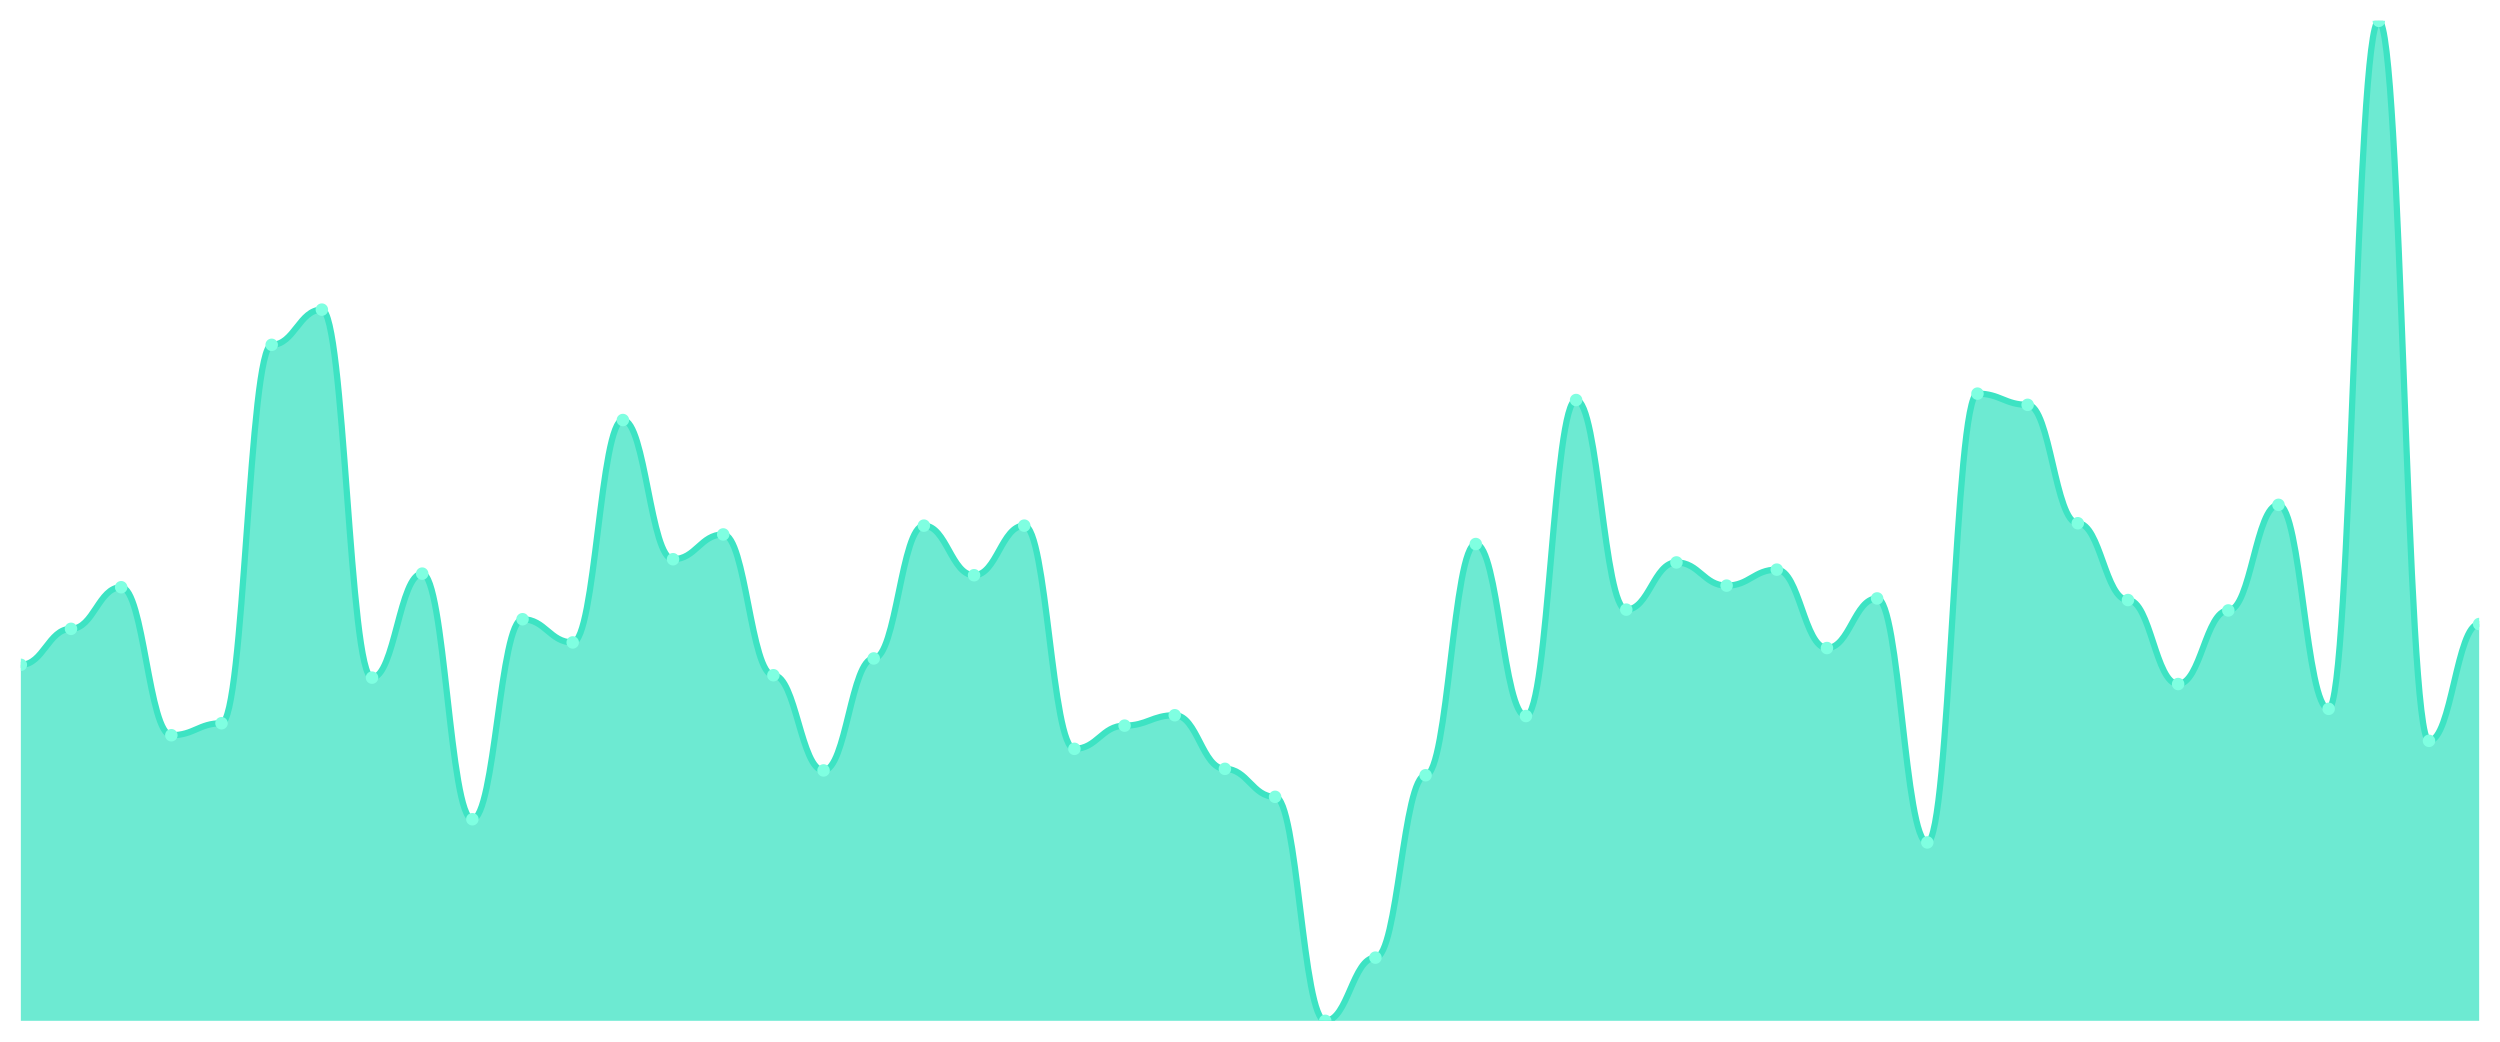
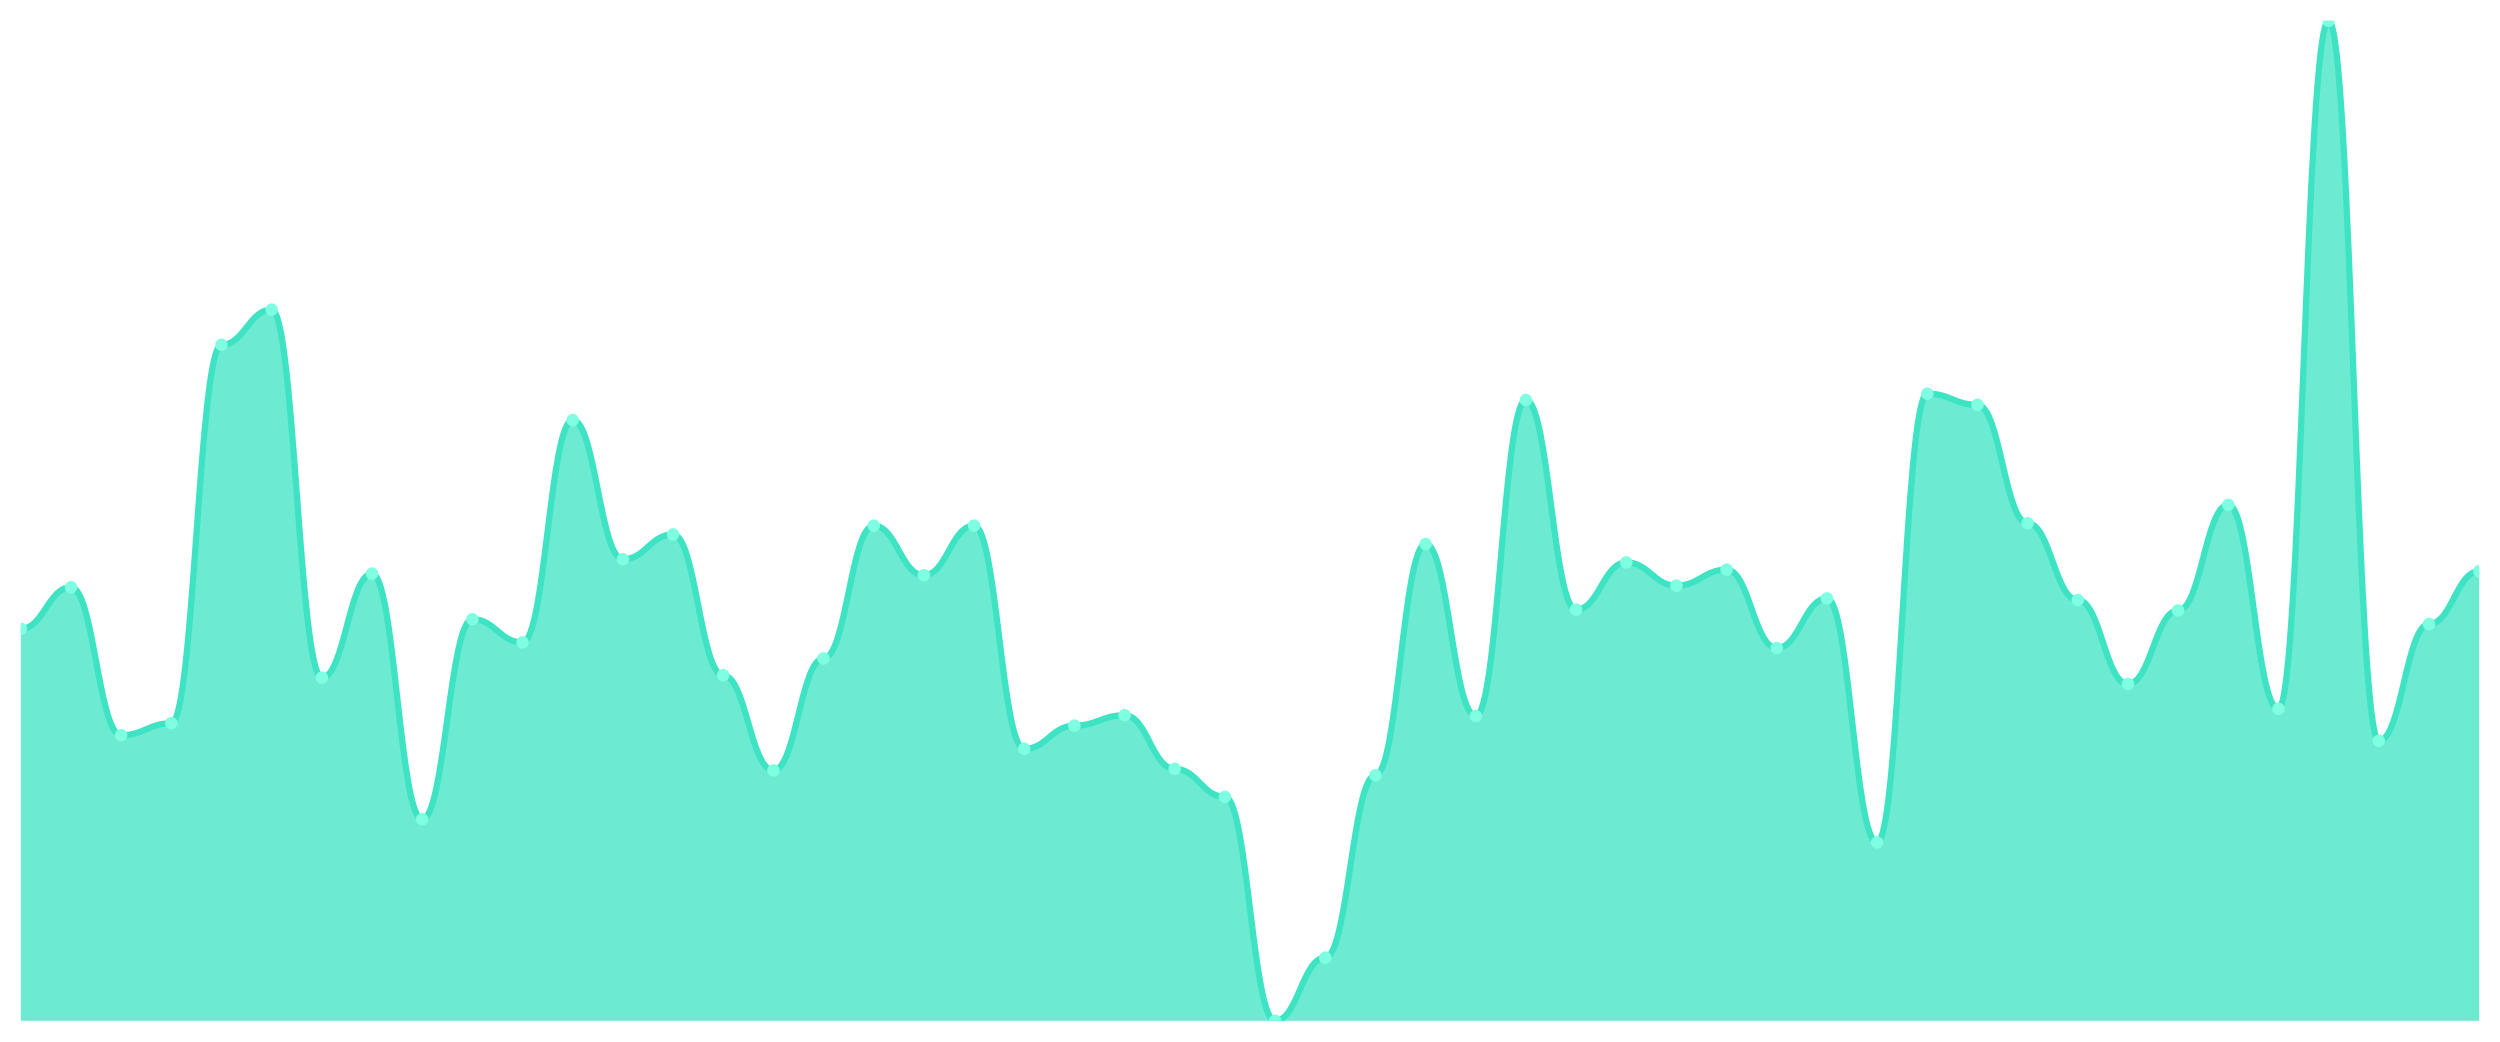
<svg xmlns="http://www.w3.org/2000/svg" viewBox="0 0 1200 500" width="1200" height="500">
  <defs>
    <clipPath id="c">
      <rect x="10" y="10" width="1180" height="480" />
    </clipPath>
  </defs>
  <rect width="1200" height="500" fill="none" />
  <g clip-path="url(#c)">
-     <path d="M 10,490 L 10,319.12 C 20.837,319.12 23.245,301.84 34.082,301.84 C 44.918,301.84 47.327,281.872 58.163,281.872 C 69,281.872 71.408,352.912 82.245,352.912 C 93.082,352.912 95.49,347.152 106.327,347.152 C 117.163,347.152 119.571,165.52 130.408,165.52 C 141.245,165.52 143.653,148.624 154.49,148.624 C 165.327,148.624 167.735,325.264 178.571,325.264 C 189.408,325.264 191.816,275.344 202.653,275.344 C 213.49,275.344 215.898,393.232 226.735,393.232 C 237.571,393.232 239.98,297.232 250.816,297.232 C 261.653,297.232 264.061,308.368 274.898,308.368 C 285.735,308.368 288.143,201.616 298.98,201.616 C 309.816,201.616 312.224,268.432 323.061,268.432 C 333.898,268.432 336.306,256.528 347.143,256.528 C 357.98,256.528 360.388,324.112 371.224,324.112 C 382.061,324.112 384.469,369.808 395.306,369.808 C 406.143,369.808 408.551,316.048 419.388,316.048 C 430.224,316.048 432.633,252.304 443.469,252.304 C 454.306,252.304 456.714,276.112 467.551,276.112 C 478.388,276.112 480.796,252.304 491.633,252.304 C 502.469,252.304 504.878,359.44 515.714,359.44 C 526.551,359.44 528.959,348.304 539.796,348.304 C 550.633,348.304 553.041,343.312 563.878,343.312 C 574.714,343.312 577.122,369.04 587.959,369.04 C 598.796,369.04 601.204,382.48 612.041,382.48 C 622.878,382.48 625.286,490 636.122,490 C 646.959,490 649.367,459.664 660.204,459.664 C 671.041,459.664 673.449,372.112 684.286,372.112 C 695.122,372.112 697.531,261.136 708.367,261.136 C 719.204,261.136 721.612,343.696 732.449,343.696 C 743.286,343.696 745.694,192.016 756.531,192.016 C 767.367,192.016 769.776,292.624 780.612,292.624 C 791.449,292.624 793.857,269.968 804.694,269.968 C 815.531,269.968 817.939,281.104 828.776,281.104 C 839.612,281.104 842.02,273.424 852.857,273.424 C 863.694,273.424 866.102,311.056 876.939,311.056 C 887.776,311.056 890.184,287.248 901.02,287.248 C 911.857,287.248 914.265,404.368 925.102,404.368 C 935.939,404.368 938.347,188.944 949.184,188.944 C 960.02,188.944 962.429,194.32 973.265,194.32 C 984.102,194.32 986.51,251.152 997.347,251.152 C 1008.184,251.152 1010.592,288.016 1021.429,288.016 C 1032.265,288.016 1034.673,328.336 1045.51,328.336 C 1056.347,328.336 1058.755,293.008 1069.592,293.008 C 1080.429,293.008 1082.837,242.32 1093.673,242.32 C 1104.51,242.32 1106.918,340.24 1117.755,340.24 C 1128.592,340.24 1131,10 1141.837,10 C 1152.673,10 1155.082,355.6 1165.918,355.6 C 1176.755,355.6 1179.163,299.536 1190,299.536 L 1190,490 Z" fill="rgba(61,227,195,0.75)" />
-     <path d="M 10,319.12 C 20.837,319.12 23.245,301.84 34.082,301.84 C 44.918,301.84 47.327,281.872 58.163,281.872 C 69,281.872 71.408,352.912 82.245,352.912 C 93.082,352.912 95.49,347.152 106.327,347.152 C 117.163,347.152 119.571,165.52 130.408,165.52 C 141.245,165.52 143.653,148.624 154.49,148.624 C 165.327,148.624 167.735,325.264 178.571,325.264 C 189.408,325.264 191.816,275.344 202.653,275.344 C 213.49,275.344 215.898,393.232 226.735,393.232 C 237.571,393.232 239.98,297.232 250.816,297.232 C 261.653,297.232 264.061,308.368 274.898,308.368 C 285.735,308.368 288.143,201.616 298.98,201.616 C 309.816,201.616 312.224,268.432 323.061,268.432 C 333.898,268.432 336.306,256.528 347.143,256.528 C 357.98,256.528 360.388,324.112 371.224,324.112 C 382.061,324.112 384.469,369.808 395.306,369.808 C 406.143,369.808 408.551,316.048 419.388,316.048 C 430.224,316.048 432.633,252.304 443.469,252.304 C 454.306,252.304 456.714,276.112 467.551,276.112 C 478.388,276.112 480.796,252.304 491.633,252.304 C 502.469,252.304 504.878,359.44 515.714,359.44 C 526.551,359.44 528.959,348.304 539.796,348.304 C 550.633,348.304 553.041,343.312 563.878,343.312 C 574.714,343.312 577.122,369.04 587.959,369.04 C 598.796,369.04 601.204,382.48 612.041,382.48 C 622.878,382.48 625.286,490 636.122,490 C 646.959,490 649.367,459.664 660.204,459.664 C 671.041,459.664 673.449,372.112 684.286,372.112 C 695.122,372.112 697.531,261.136 708.367,261.136 C 719.204,261.136 721.612,343.696 732.449,343.696 C 743.286,343.696 745.694,192.016 756.531,192.016 C 767.367,192.016 769.776,292.624 780.612,292.624 C 791.449,292.624 793.857,269.968 804.694,269.968 C 815.531,269.968 817.939,281.104 828.776,281.104 C 839.612,281.104 842.02,273.424 852.857,273.424 C 863.694,273.424 866.102,311.056 876.939,311.056 C 887.776,311.056 890.184,287.248 901.02,287.248 C 911.857,287.248 914.265,404.368 925.102,404.368 C 935.939,404.368 938.347,188.944 949.184,188.944 C 960.02,188.944 962.429,194.32 973.265,194.32 C 984.102,194.32 986.51,251.152 997.347,251.152 C 1008.184,251.152 1010.592,288.016 1021.429,288.016 C 1032.265,288.016 1034.673,328.336 1045.51,328.336 C 1056.347,328.336 1058.755,293.008 1069.592,293.008 C 1080.429,293.008 1082.837,242.32 1093.673,242.32 C 1104.51,242.32 1106.918,340.24 1117.755,340.24 C 1128.592,340.24 1131,10 1141.837,10 C 1152.673,10 1155.082,355.6 1165.918,355.6 C 1176.755,355.6 1179.163,299.536 1190,299.536" fill="none" stroke="#3de3c3" stroke-width="3" stroke-linecap="round" stroke-linejoin="round" />
-     <circle cx="10" cy="319.12" r="3" fill="#7fffe1" />
-     <circle cx="34.082" cy="301.84" r="3" fill="#7fffe1" />
-     <circle cx="58.163" cy="281.872" r="3" fill="#7fffe1" />
-     <circle cx="82.245" cy="352.912" r="3" fill="#7fffe1" />
-     <circle cx="106.327" cy="347.152" r="3" fill="#7fffe1" />
-     <circle cx="130.408" cy="165.52" r="3" fill="#7fffe1" />
-     <circle cx="154.49" cy="148.624" r="3" fill="#7fffe1" />
-     <circle cx="178.571" cy="325.264" r="3" fill="#7fffe1" />
-     <circle cx="202.653" cy="275.344" r="3" fill="#7fffe1" />
-     <circle cx="226.735" cy="393.232" r="3" fill="#7fffe1" />
-     <circle cx="250.816" cy="297.232" r="3" fill="#7fffe1" />
-     <circle cx="274.898" cy="308.368" r="3" fill="#7fffe1" />
-     <circle cx="298.98" cy="201.616" r="3" fill="#7fffe1" />
-     <circle cx="323.061" cy="268.432" r="3" fill="#7fffe1" />
-     <circle cx="347.143" cy="256.528" r="3" fill="#7fffe1" />
-     <circle cx="371.224" cy="324.112" r="3" fill="#7fffe1" />
-     <circle cx="395.306" cy="369.808" r="3" fill="#7fffe1" />
-     <circle cx="419.388" cy="316.048" r="3" fill="#7fffe1" />
-     <circle cx="443.469" cy="252.304" r="3" fill="#7fffe1" />
-     <circle cx="467.551" cy="276.112" r="3" fill="#7fffe1" />
-     <circle cx="491.633" cy="252.304" r="3" fill="#7fffe1" />
-     <circle cx="515.714" cy="359.44" r="3" fill="#7fffe1" />
-     <circle cx="539.796" cy="348.304" r="3" fill="#7fffe1" />
-     <circle cx="563.878" cy="343.312" r="3" fill="#7fffe1" />
-     <circle cx="587.959" cy="369.04" r="3" fill="#7fffe1" />
-     <circle cx="612.041" cy="382.48" r="3" fill="#7fffe1" />
-     <circle cx="636.122" cy="490" r="3" fill="#7fffe1" />
-     <circle cx="660.204" cy="459.664" r="3" fill="#7fffe1" />
-     <circle cx="684.286" cy="372.112" r="3" fill="#7fffe1" />
-     <circle cx="708.367" cy="261.136" r="3" fill="#7fffe1" />
-     <circle cx="732.449" cy="343.696" r="3" fill="#7fffe1" />
-     <circle cx="756.531" cy="192.016" r="3" fill="#7fffe1" />
-     <circle cx="780.612" cy="292.624" r="3" fill="#7fffe1" />
-     <circle cx="804.694" cy="269.968" r="3" fill="#7fffe1" />
-     <circle cx="828.776" cy="281.104" r="3" fill="#7fffe1" />
-     <circle cx="852.857" cy="273.424" r="3" fill="#7fffe1" />
-     <circle cx="876.939" cy="311.056" r="3" fill="#7fffe1" />
-     <circle cx="901.02" cy="287.248" r="3" fill="#7fffe1" />
-     <circle cx="925.102" cy="404.368" r="3" fill="#7fffe1" />
-     <circle cx="949.184" cy="188.944" r="3" fill="#7fffe1" />
-     <circle cx="973.265" cy="194.32" r="3" fill="#7fffe1" />
-     <circle cx="997.347" cy="251.152" r="3" fill="#7fffe1" />
-     <circle cx="1021.429" cy="288.016" r="3" fill="#7fffe1" />
-     <circle cx="1045.51" cy="328.336" r="3" fill="#7fffe1" />
-     <circle cx="1069.592" cy="293.008" r="3" fill="#7fffe1" />
-     <circle cx="1093.673" cy="242.32" r="3" fill="#7fffe1" />
-     <circle cx="1117.755" cy="340.24" r="3" fill="#7fffe1" />
-     <circle cx="1141.837" cy="10" r="3" fill="#7fffe1" />
-     <circle cx="1165.918" cy="355.6" r="3" fill="#7fffe1" />
-     <circle cx="1190" cy="299.536" r="3" fill="#7fffe1" />
+     <path d="M 10,490 L 10,301.84 C 20.837,301.84 23.245,281.872 34.082,281.872 C 44.918,281.872 47.327,352.912 58.163,352.912 C 69,352.912 71.408,347.152 82.245,347.152 C 93.082,347.152 95.49,165.52 106.327,165.52 C 117.163,165.52 119.571,148.624 130.408,148.624 C 141.245,148.624 143.653,325.264 154.49,325.264 C 165.327,325.264 167.735,275.344 178.571,275.344 C 189.408,275.344 191.816,393.232 202.653,393.232 C 213.49,393.232 215.898,297.232 226.735,297.232 C 237.571,297.232 239.98,308.368 250.816,308.368 C 261.653,308.368 264.061,201.616 274.898,201.616 C 285.735,201.616 288.143,268.432 298.98,268.432 C 309.816,268.432 312.224,256.528 323.061,256.528 C 333.898,256.528 336.306,324.112 347.143,324.112 C 357.98,324.112 360.388,369.808 371.224,369.808 C 382.061,369.808 384.469,316.048 395.306,316.048 C 406.143,316.048 408.551,252.304 419.388,252.304 C 430.224,252.304 432.633,276.112 443.469,276.112 C 454.306,276.112 456.714,252.304 467.551,252.304 C 478.388,252.304 480.796,359.44 491.633,359.44 C 502.469,359.44 504.878,348.304 515.714,348.304 C 526.551,348.304 528.959,343.312 539.796,343.312 C 550.633,343.312 553.041,369.04 563.878,369.04 C 574.714,369.04 577.122,382.48 587.959,382.48 C 598.796,382.48 601.204,490 612.041,490 C 622.878,490 625.286,459.664 636.122,459.664 C 646.959,459.664 649.367,372.112 660.204,372.112 C 671.041,372.112 673.449,261.136 684.286,261.136 C 695.122,261.136 697.531,343.696 708.367,343.696 C 719.204,343.696 721.612,192.016 732.449,192.016 C 743.286,192.016 745.694,292.624 756.531,292.624 C 767.367,292.624 769.776,269.968 780.612,269.968 C 791.449,269.968 793.857,281.104 804.694,281.104 C 815.531,281.104 817.939,273.424 828.776,273.424 C 839.612,273.424 842.02,311.056 852.857,311.056 C 863.694,311.056 866.102,287.248 876.939,287.248 C 887.776,287.248 890.184,404.368 901.02,404.368 C 911.857,404.368 914.265,188.944 925.102,188.944 C 935.939,188.944 938.347,194.32 949.184,194.32 C 960.02,194.32 962.429,251.152 973.265,251.152 C 984.102,251.152 986.51,288.016 997.347,288.016 C 1008.184,288.016 1010.592,328.336 1021.429,328.336 C 1032.265,328.336 1034.673,293.008 1045.51,293.008 C 1056.347,293.008 1058.755,242.32 1069.592,242.32 C 1080.429,242.32 1082.837,340.24 1093.673,340.24 C 1104.51,340.24 1106.918,10 1117.755,10 C 1128.592,10 1131,355.6 1141.837,355.6 C 1152.673,355.6 1155.082,299.536 1165.918,299.536 C 1176.755,299.536 1179.163,274.192 1190,274.192 L 1190,490 Z" fill="rgba(61,227,195,0.75)" />
+     <path d="M 10,301.84 C 20.837,301.84 23.245,281.872 34.082,281.872 C 44.918,281.872 47.327,352.912 58.163,352.912 C 69,352.912 71.408,347.152 82.245,347.152 C 93.082,347.152 95.49,165.52 106.327,165.52 C 117.163,165.52 119.571,148.624 130.408,148.624 C 141.245,148.624 143.653,325.264 154.49,325.264 C 165.327,325.264 167.735,275.344 178.571,275.344 C 189.408,275.344 191.816,393.232 202.653,393.232 C 213.49,393.232 215.898,297.232 226.735,297.232 C 237.571,297.232 239.98,308.368 250.816,308.368 C 261.653,308.368 264.061,201.616 274.898,201.616 C 285.735,201.616 288.143,268.432 298.98,268.432 C 309.816,268.432 312.224,256.528 323.061,256.528 C 333.898,256.528 336.306,324.112 347.143,324.112 C 357.98,324.112 360.388,369.808 371.224,369.808 C 382.061,369.808 384.469,316.048 395.306,316.048 C 406.143,316.048 408.551,252.304 419.388,252.304 C 430.224,252.304 432.633,276.112 443.469,276.112 C 454.306,276.112 456.714,252.304 467.551,252.304 C 478.388,252.304 480.796,359.44 491.633,359.44 C 502.469,359.44 504.878,348.304 515.714,348.304 C 526.551,348.304 528.959,343.312 539.796,343.312 C 550.633,343.312 553.041,369.04 563.878,369.04 C 574.714,369.04 577.122,382.48 587.959,382.48 C 598.796,382.48 601.204,490 612.041,490 C 622.878,490 625.286,459.664 636.122,459.664 C 646.959,459.664 649.367,372.112 660.204,372.112 C 671.041,372.112 673.449,261.136 684.286,261.136 C 695.122,261.136 697.531,343.696 708.367,343.696 C 719.204,343.696 721.612,192.016 732.449,192.016 C 743.286,192.016 745.694,292.624 756.531,292.624 C 767.367,292.624 769.776,269.968 780.612,269.968 C 791.449,269.968 793.857,281.104 804.694,281.104 C 815.531,281.104 817.939,273.424 828.776,273.424 C 839.612,273.424 842.02,311.056 852.857,311.056 C 863.694,311.056 866.102,287.248 876.939,287.248 C 887.776,287.248 890.184,404.368 901.02,404.368 C 911.857,404.368 914.265,188.944 925.102,188.944 C 935.939,188.944 938.347,194.32 949.184,194.32 C 960.02,194.32 962.429,251.152 973.265,251.152 C 984.102,251.152 986.51,288.016 997.347,288.016 C 1008.184,288.016 1010.592,328.336 1021.429,328.336 C 1032.265,328.336 1034.673,293.008 1045.51,293.008 C 1056.347,293.008 1058.755,242.32 1069.592,242.32 C 1080.429,242.32 1082.837,340.24 1093.673,340.24 C 1104.51,340.24 1106.918,10 1117.755,10 C 1128.592,10 1131,355.6 1141.837,355.6 C 1152.673,355.6 1155.082,299.536 1165.918,299.536 C 1176.755,299.536 1179.163,274.192 1190,274.192" fill="none" stroke="#3de3c3" stroke-width="3" stroke-linecap="round" stroke-linejoin="round" />
+     <circle cx="10" cy="301.84" r="3" fill="#7fffe1" />
+     <circle cx="34.082" cy="281.872" r="3" fill="#7fffe1" />
+     <circle cx="58.163" cy="352.912" r="3" fill="#7fffe1" />
+     <circle cx="82.245" cy="347.152" r="3" fill="#7fffe1" />
+     <circle cx="106.327" cy="165.52" r="3" fill="#7fffe1" />
+     <circle cx="130.408" cy="148.624" r="3" fill="#7fffe1" />
+     <circle cx="154.49" cy="325.264" r="3" fill="#7fffe1" />
+     <circle cx="178.571" cy="275.344" r="3" fill="#7fffe1" />
+     <circle cx="202.653" cy="393.232" r="3" fill="#7fffe1" />
+     <circle cx="226.735" cy="297.232" r="3" fill="#7fffe1" />
+     <circle cx="250.816" cy="308.368" r="3" fill="#7fffe1" />
+     <circle cx="274.898" cy="201.616" r="3" fill="#7fffe1" />
+     <circle cx="298.98" cy="268.432" r="3" fill="#7fffe1" />
+     <circle cx="323.061" cy="256.528" r="3" fill="#7fffe1" />
+     <circle cx="347.143" cy="324.112" r="3" fill="#7fffe1" />
+     <circle cx="371.224" cy="369.808" r="3" fill="#7fffe1" />
+     <circle cx="395.306" cy="316.048" r="3" fill="#7fffe1" />
+     <circle cx="419.388" cy="252.304" r="3" fill="#7fffe1" />
+     <circle cx="443.469" cy="276.112" r="3" fill="#7fffe1" />
+     <circle cx="467.551" cy="252.304" r="3" fill="#7fffe1" />
+     <circle cx="491.633" cy="359.44" r="3" fill="#7fffe1" />
+     <circle cx="515.714" cy="348.304" r="3" fill="#7fffe1" />
+     <circle cx="539.796" cy="343.312" r="3" fill="#7fffe1" />
+     <circle cx="563.878" cy="369.04" r="3" fill="#7fffe1" />
+     <circle cx="587.959" cy="382.48" r="3" fill="#7fffe1" />
+     <circle cx="612.041" cy="490" r="3" fill="#7fffe1" />
+     <circle cx="636.122" cy="459.664" r="3" fill="#7fffe1" />
+     <circle cx="660.204" cy="372.112" r="3" fill="#7fffe1" />
+     <circle cx="684.286" cy="261.136" r="3" fill="#7fffe1" />
+     <circle cx="708.367" cy="343.696" r="3" fill="#7fffe1" />
+     <circle cx="732.449" cy="192.016" r="3" fill="#7fffe1" />
+     <circle cx="756.531" cy="292.624" r="3" fill="#7fffe1" />
+     <circle cx="780.612" cy="269.968" r="3" fill="#7fffe1" />
+     <circle cx="804.694" cy="281.104" r="3" fill="#7fffe1" />
+     <circle cx="828.776" cy="273.424" r="3" fill="#7fffe1" />
+     <circle cx="852.857" cy="311.056" r="3" fill="#7fffe1" />
+     <circle cx="876.939" cy="287.248" r="3" fill="#7fffe1" />
+     <circle cx="901.02" cy="404.368" r="3" fill="#7fffe1" />
+     <circle cx="925.102" cy="188.944" r="3" fill="#7fffe1" />
+     <circle cx="949.184" cy="194.32" r="3" fill="#7fffe1" />
+     <circle cx="973.265" cy="251.152" r="3" fill="#7fffe1" />
+     <circle cx="997.347" cy="288.016" r="3" fill="#7fffe1" />
+     <circle cx="1021.429" cy="328.336" r="3" fill="#7fffe1" />
+     <circle cx="1045.51" cy="293.008" r="3" fill="#7fffe1" />
+     <circle cx="1069.592" cy="242.32" r="3" fill="#7fffe1" />
+     <circle cx="1093.673" cy="340.24" r="3" fill="#7fffe1" />
+     <circle cx="1117.755" cy="10" r="3" fill="#7fffe1" />
+     <circle cx="1141.837" cy="355.6" r="3" fill="#7fffe1" />
+     <circle cx="1165.918" cy="299.536" r="3" fill="#7fffe1" />
+     <circle cx="1190" cy="274.192" r="3" fill="#7fffe1" />
  </g>
</svg>
